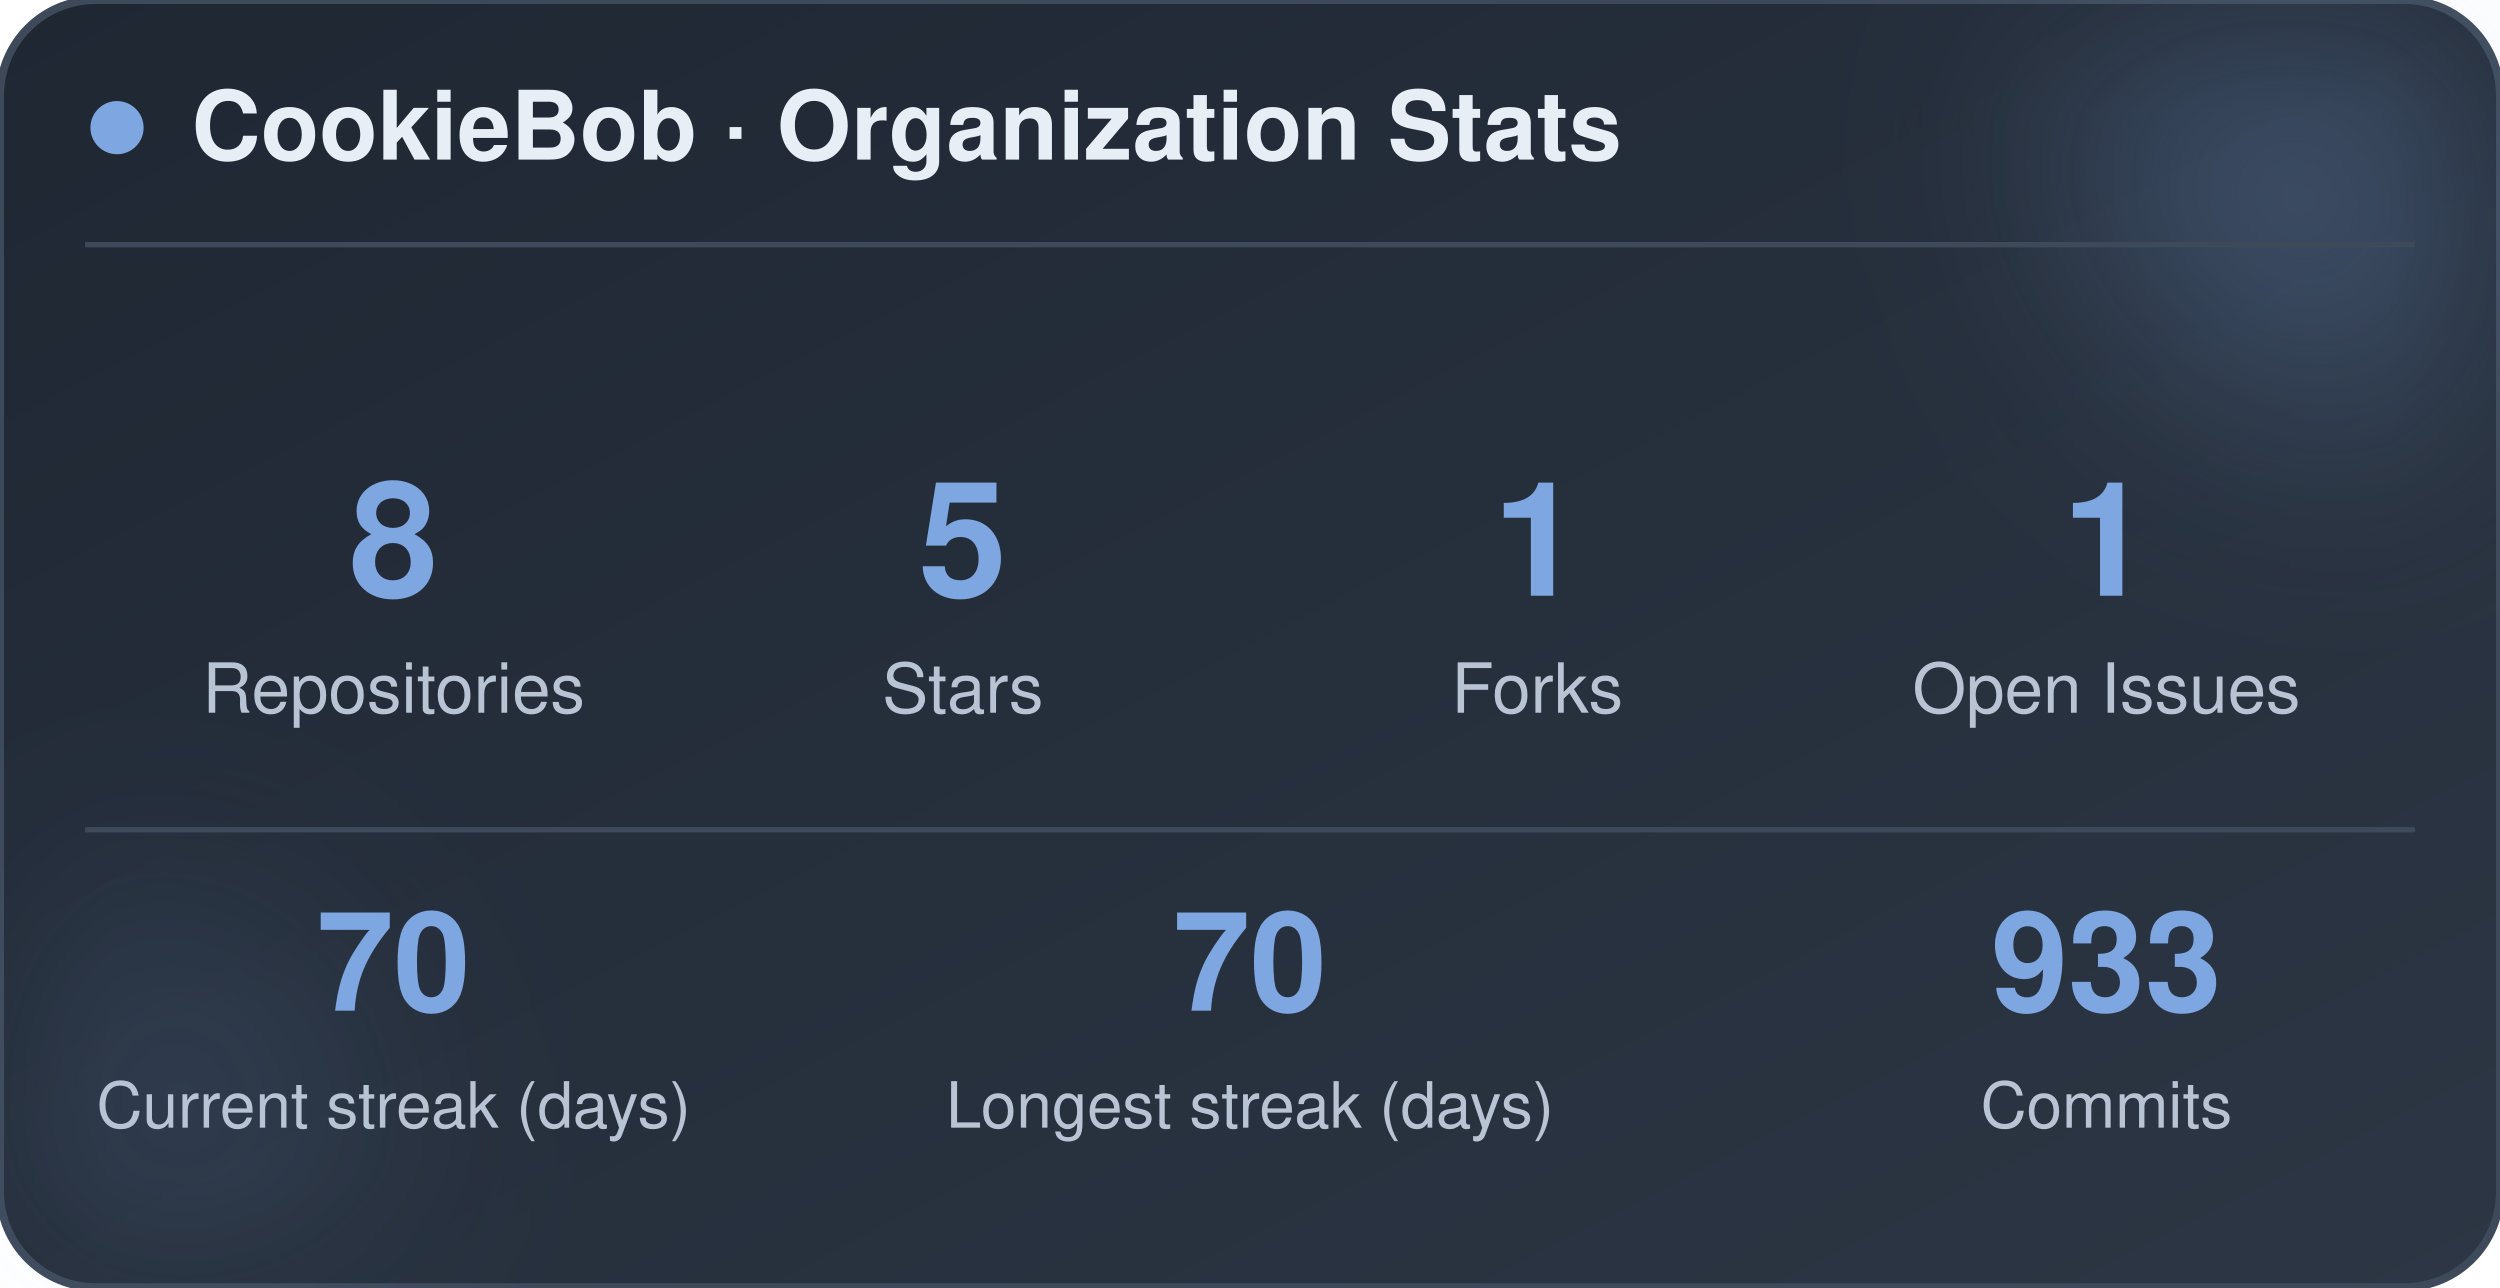
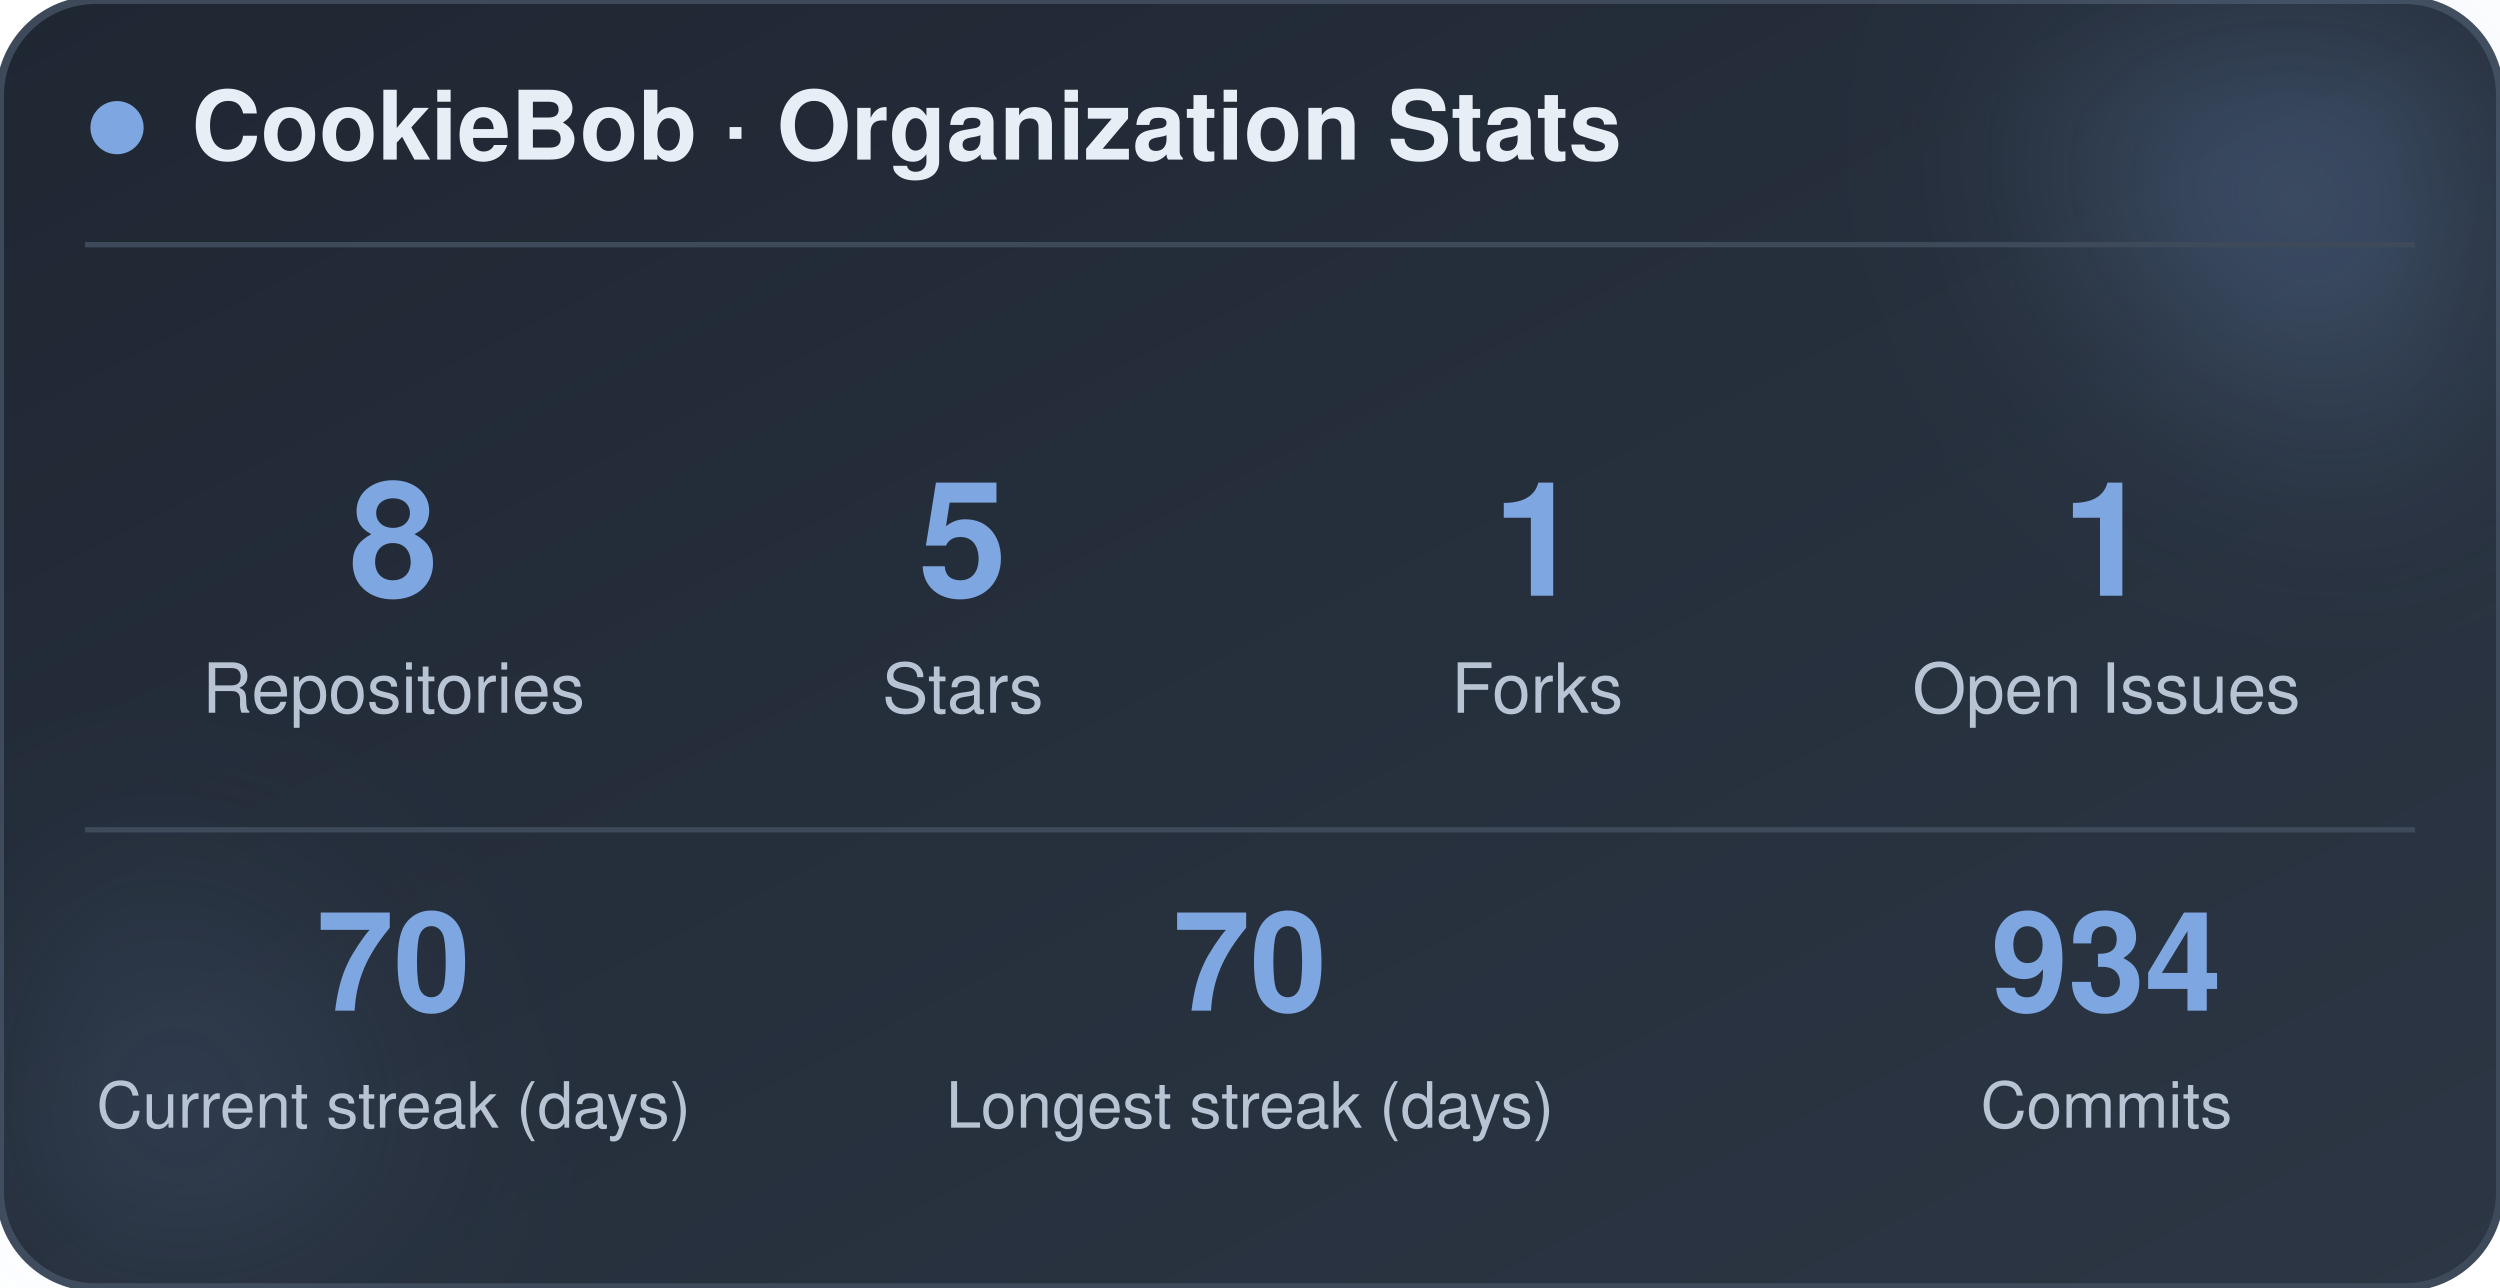
<svg xmlns="http://www.w3.org/2000/svg" width="470" height="242" viewBox="0 0 470 242" role="img" aria-label="CookieBob stats">
  <defs>
    <linearGradient id="bg" x1="0%" y1="0%" x2="100%" y2="100%">
      <stop offset="0%" stop-color="#1f2733" />
      <stop offset="100%" stop-color="#2c3644" />
    </linearGradient>
    <filter id="blur" x="-60%" y="-60%" width="220%" height="220%">
      <feGaussianBlur stdDeviation="22" />
    </filter>
  </defs>
  <rect x="0" y="0" width="470" height="242" rx="18" fill="url(#bg)" stroke="#3e4a5a" stroke-width="1.5" />
  <circle cx="444" cy="24" r="54" fill="#7ea6e0" opacity="0.26" filter="url(#blur)" />
  <circle cx="26" cy="212" r="42" fill="#7ea6e0" opacity="0.14" filter="url(#blur)" />
  <circle cx="22" cy="24" r="5" fill="#7ea6e0" />
  <text x="36" y="30" font-family="-apple-system, BlinkMacSystemFont, 'Segoe UI', Helvetica, Arial, sans-serif" font-size="18" font-weight="700" fill="#e8eef5">CookieBob · Organization Stats</text>
  <line x1="16" y1="46" x2="454" y2="46" stroke="#3e4a5a" stroke-width="1" />
  <text x="74" y="112" text-anchor="middle" font-family="-apple-system, BlinkMacSystemFont, 'Segoe UI', Helvetica, Arial, sans-serif" font-size="30" font-weight="800" fill="#7ea6e0">8</text>
  <text x="74" y="134" text-anchor="middle" font-family="-apple-system, BlinkMacSystemFont, 'Segoe UI', Helvetica, Arial, sans-serif" font-size="13" fill="#b8c4d4">Repositories</text>
  <text x="181" y="112" text-anchor="middle" font-family="-apple-system, BlinkMacSystemFont, 'Segoe UI', Helvetica, Arial, sans-serif" font-size="30" font-weight="800" fill="#7ea6e0">5</text>
  <text x="181" y="134" text-anchor="middle" font-family="-apple-system, BlinkMacSystemFont, 'Segoe UI', Helvetica, Arial, sans-serif" font-size="13" fill="#b8c4d4">Stars</text>
  <text x="289" y="112" text-anchor="middle" font-family="-apple-system, BlinkMacSystemFont, 'Segoe UI', Helvetica, Arial, sans-serif" font-size="30" font-weight="800" fill="#7ea6e0">1</text>
  <text x="289" y="134" text-anchor="middle" font-family="-apple-system, BlinkMacSystemFont, 'Segoe UI', Helvetica, Arial, sans-serif" font-size="13" fill="#b8c4d4">Forks</text>
  <text x="396" y="112" text-anchor="middle" font-family="-apple-system, BlinkMacSystemFont, 'Segoe UI', Helvetica, Arial, sans-serif" font-size="30" font-weight="800" fill="#7ea6e0">1</text>
  <text x="396" y="134" text-anchor="middle" font-family="-apple-system, BlinkMacSystemFont, 'Segoe UI', Helvetica, Arial, sans-serif" font-size="13" fill="#b8c4d4">Open Issues</text>
  <line x1="16" y1="156" x2="454" y2="156" stroke="#3e4a5a" stroke-width="1" />
  <text x="74" y="190" text-anchor="middle" font-family="-apple-system, BlinkMacSystemFont, 'Segoe UI', Helvetica, Arial, sans-serif" font-size="26" font-weight="800" fill="#7ea6e0">70</text>
  <text x="74" y="212" text-anchor="middle" font-family="-apple-system, BlinkMacSystemFont, 'Segoe UI', Helvetica, Arial, sans-serif" font-size="12" fill="#b8c4d4">Current streak (days)</text>
  <text x="235" y="190" text-anchor="middle" font-family="-apple-system, BlinkMacSystemFont, 'Segoe UI', Helvetica, Arial, sans-serif" font-size="26" font-weight="800" fill="#7ea6e0">70</text>
  <text x="235" y="212" text-anchor="middle" font-family="-apple-system, BlinkMacSystemFont, 'Segoe UI', Helvetica, Arial, sans-serif" font-size="12" fill="#b8c4d4">Longest streak (days)</text>
-   <text x="396" y="190" text-anchor="middle" font-family="-apple-system, BlinkMacSystemFont, 'Segoe UI', Helvetica, Arial, sans-serif" font-size="26" font-weight="800" fill="#7ea6e0">933</text>
+   <text x="396" y="190" text-anchor="middle" font-family="-apple-system, BlinkMacSystemFont, 'Segoe UI', Helvetica, Arial, sans-serif" font-size="26" font-weight="800" fill="#7ea6e0">934</text>
  <text x="396" y="212" text-anchor="middle" font-family="-apple-system, BlinkMacSystemFont, 'Segoe UI', Helvetica, Arial, sans-serif" font-size="12" fill="#b8c4d4">Commits</text>
</svg>
